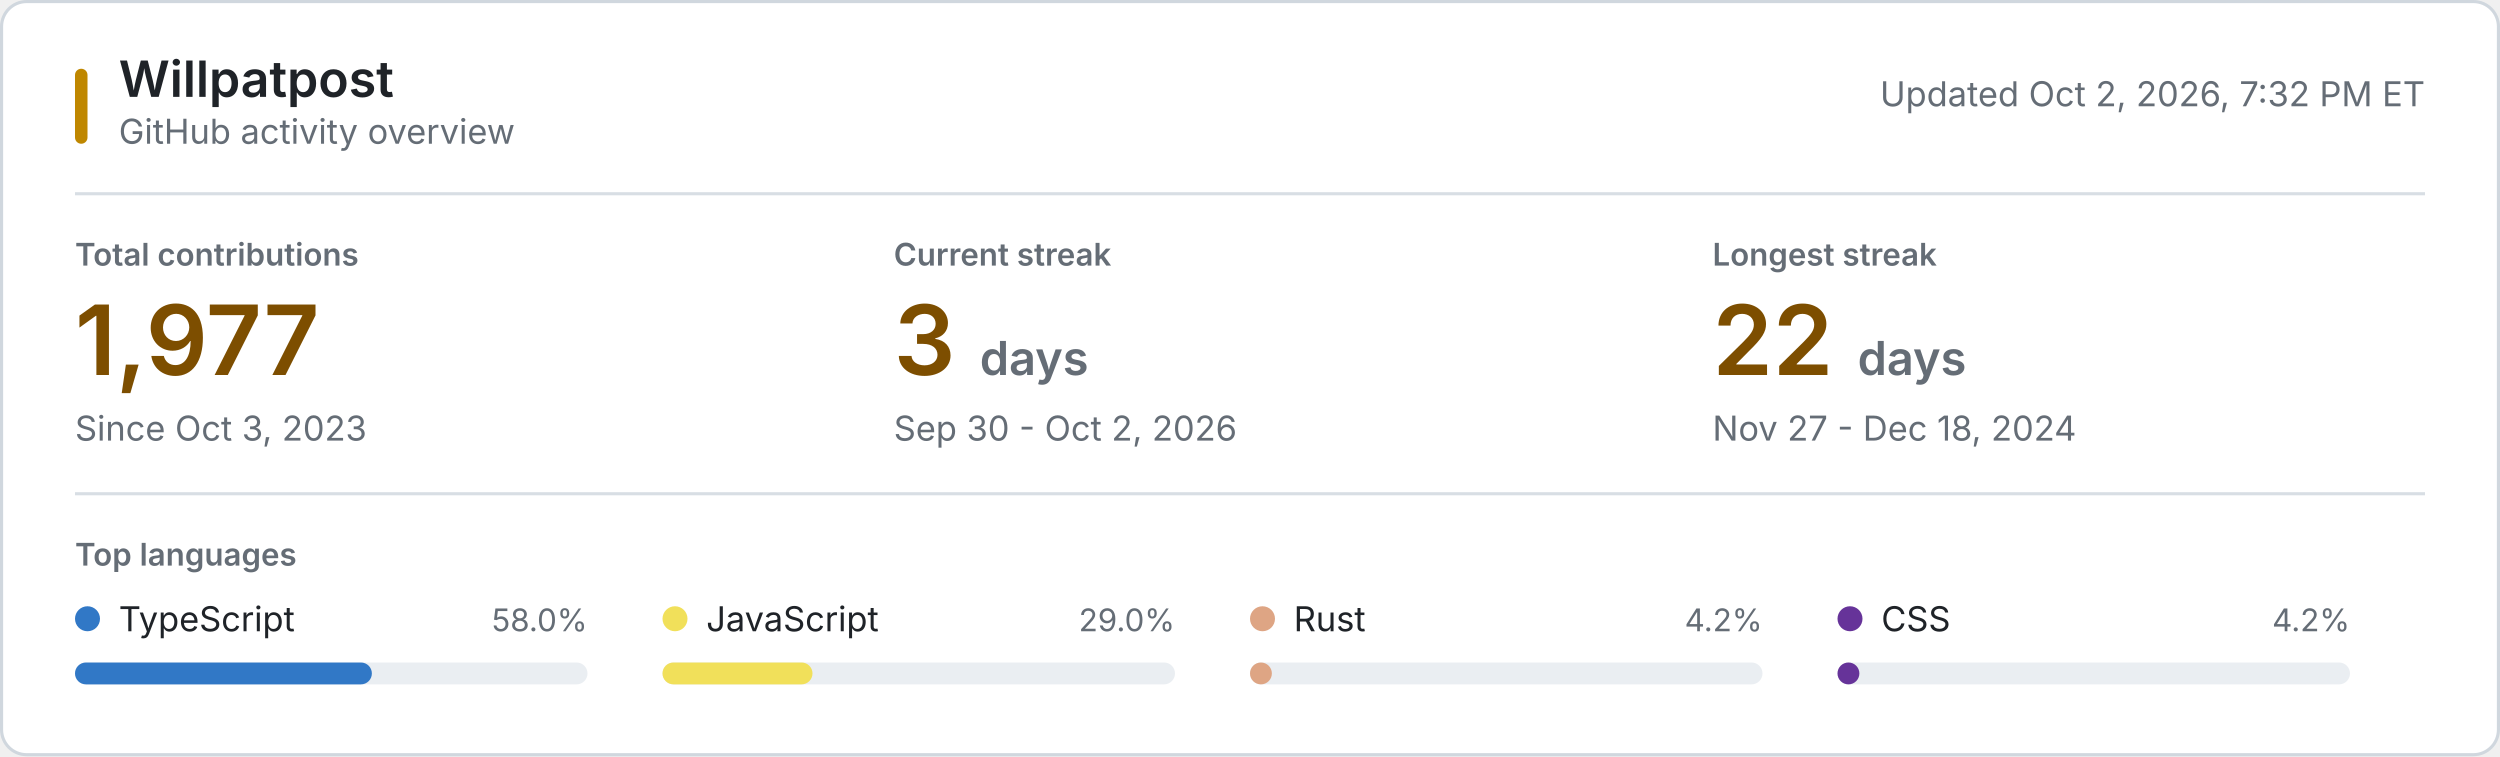
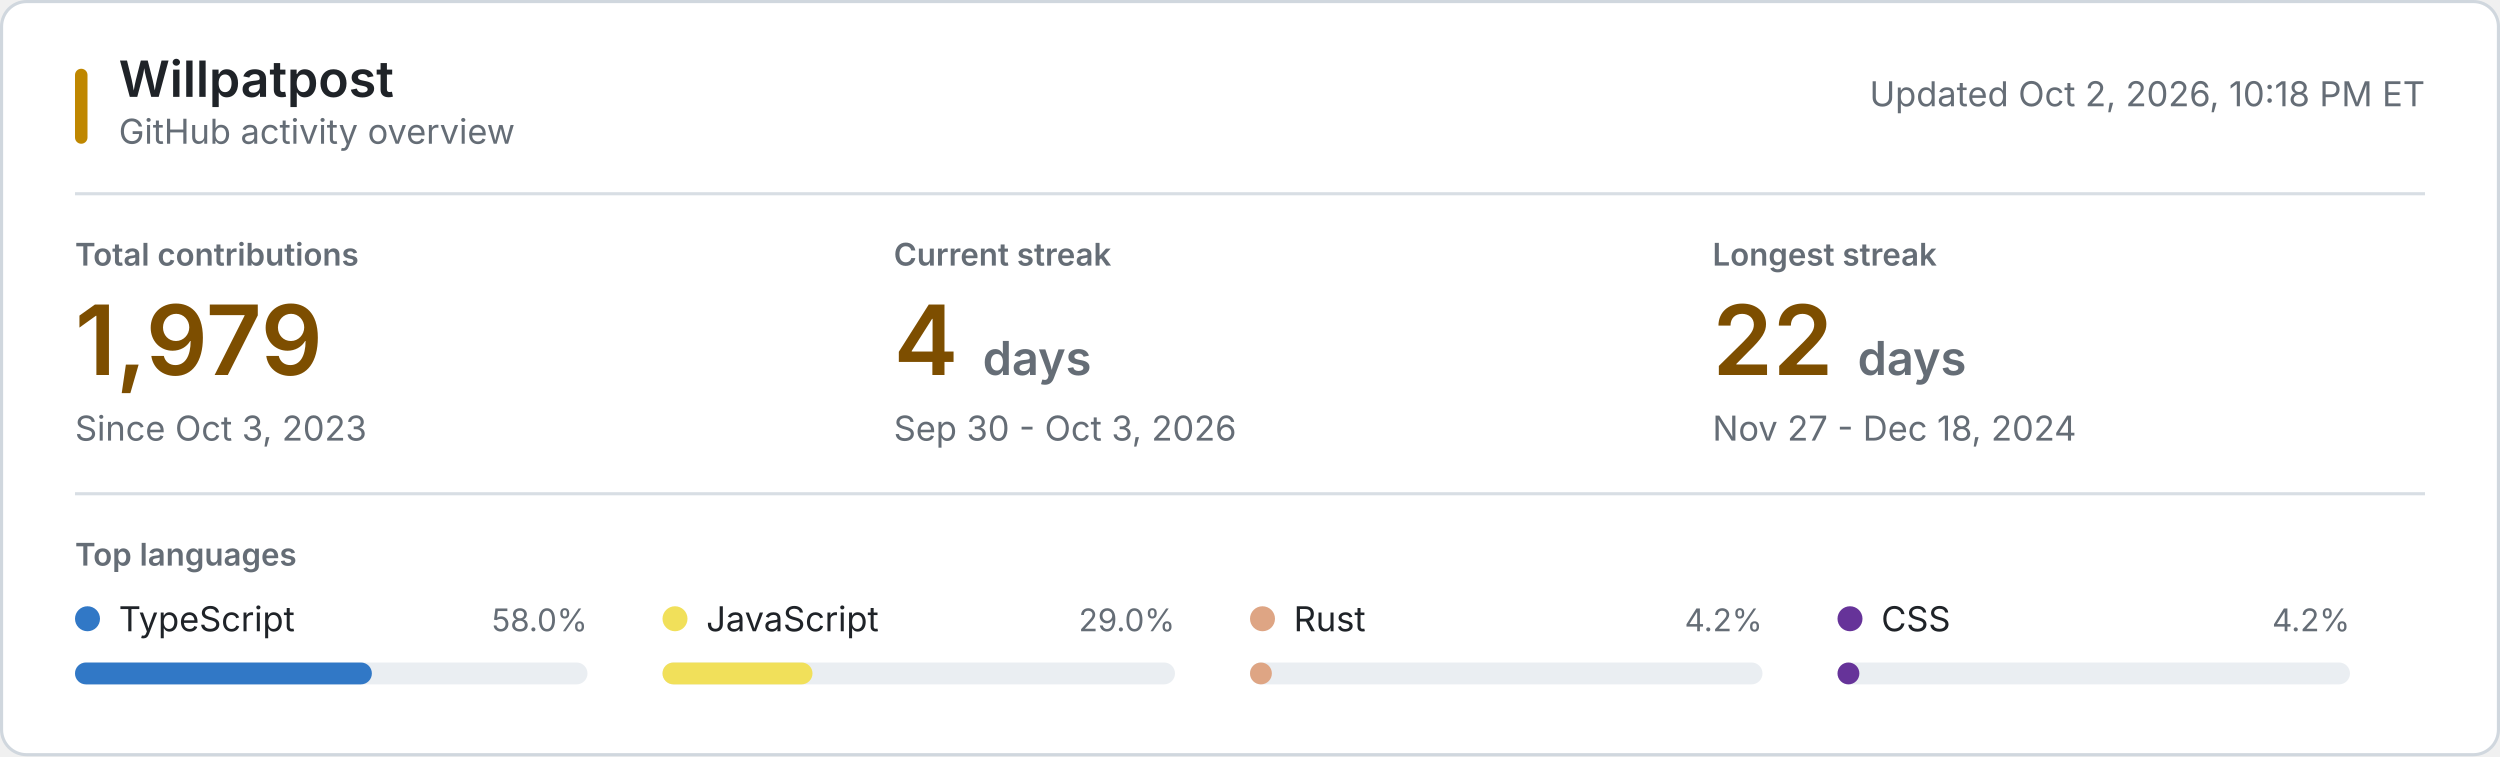
<svg xmlns="http://www.w3.org/2000/svg" style="isolation: isolate" viewBox="0 0 800 242" width="800px" height="242px" role="img" aria-labelledby="title desc">
  <style>
    @keyframes reveal {
      from { opacity: 0.2; }
      to { opacity: 1; }
    }
    .animate { animation: reveal 320ms ease-out both; }
    .background { fill: #ffffff; stroke: #d0d7de; }
    .username { font: 600 16px -apple-system, BlinkMacSystemFont, "Segoe UI", sans-serif; fill: #1f2328; }
    .subtitle, .updated { font: 11px -apple-system, BlinkMacSystemFont, "Segoe UI", sans-serif; fill: #656d76; }
    .section-label, .metric-label { font: 600 10px -apple-system, BlinkMacSystemFont, "Segoe UI", sans-serif; fill: #656d76; }
    .metric-label, .section-label { text-transform: uppercase; }
    .metric-value { font: 600 31px -apple-system, BlinkMacSystemFont, "Segoe UI", sans-serif; fill: #7d4e00; }
    .metric-unit, .metric-note { fill: #656d76; }
    .metric-note { font: 11px -apple-system, BlinkMacSystemFont, "Segoe UI", sans-serif; }
    .language-name { font: 11px -apple-system, BlinkMacSystemFont, "Segoe UI", sans-serif; fill: #1f2328; }
    .language-percent { font: 10px -apple-system, BlinkMacSystemFont, "Segoe UI", sans-serif; fill: #656d76; }
    .language-track { fill: #eaeef2; }
    .empty-state { font: 11px -apple-system, BlinkMacSystemFont, "Segoe UI", sans-serif; fill: #656d76; }
    .rule { stroke: #d8dee4; stroke-width: 1; }
    .accent { fill: #bf8700; }
    @media (prefers-color-scheme: dark) {
      .background { fill: #0d1117; stroke: #30363d; }
      .username, .language-name { fill: #f0f6fc; }
      .subtitle, .updated, .section-label, .metric-label, .metric-unit, .metric-note, .language-percent, .empty-state { fill: #8b949e; }
      .metric-value { fill: #f0c74e; }
      .language-track { fill: #21262d; }
      .rule { stroke: #21262d; }
      .accent { fill: #e3b341; }
    }
    @media (prefers-reduced-motion: reduce) {
      .animate { animation: none; }
    }
  </style>
  <rect class="background" x="0.5" y="0.5" width="799" height="241" rx="8" />
  <rect class="accent" x="24" y="22" width="4" height="24" rx="2" />
  <text class="username" x="38" y="31">Willpatpost</text>
  <text class="subtitle" x="38" y="46">GitHub activity overview</text>
-   <text class="updated" x="776" y="34" text-anchor="end">Updated Oct 2, 2026, 7:32 PM ET</text>
+   <text class="updated" x="776" y="34" text-anchor="end">Updated Oct 2, 2026, 10:18 PM ET</text>
  <line class="rule" x1="24" y1="62" x2="776" y2="62" />
  <g class="animate" style="animation-delay: 20ms">
    <text class="metric-label" x="24" y="85">Total contributions</text>
-     <text class="metric-value" x="24" y="120">1,977</text>
+     <text class="metric-value" x="24" y="120">1,979</text>
    <text class="metric-note" x="24" y="141">Since Oct 3, 2023</text>
  </g>
  <g class="animate" style="animation-delay: 55ms">
    <text class="metric-label" x="286" y="85">Current streak</text>
-     <text class="metric-value" x="286" y="120">3 <tspan class="metric-unit" font-size="15">days</tspan>
+     <text class="metric-value" x="286" y="120">4 <tspan class="metric-unit" font-size="15">days</tspan>
    </text>
-     <text class="metric-note" x="286" y="141">Sep 30 - Oct 2, 2026</text>
+     <text class="metric-note" x="286" y="141">Sep 30 - Oct 3, 2026</text>
  </g>
  <g class="animate" style="animation-delay: 90ms">
    <text class="metric-label" x="548" y="85">Longest streak</text>
    <text class="metric-value" x="548" y="120">22 <tspan class="metric-unit" font-size="15">days</tspan>
    </text>
    <text class="metric-note" x="548" y="141">Nov 27 - Dec 18, 2024</text>
  </g>
  <line class="rule" x1="24" y1="158" x2="776" y2="158" />
  <text class="section-label" x="24" y="181">Top languages</text>
  <g class="animate" style="animation-delay: 120ms">
    <circle cx="28" cy="198" r="4" fill="#3178c6" />
    <text class="language-name" x="38" y="202">TypeScript</text>
    <text class="language-percent" x="188" y="202" text-anchor="end">58.0%</text>
    <rect class="language-track" x="24" y="212" width="164" height="7" rx="3.5" />
    <rect x="24" y="212" width="95" height="7" rx="3.5" fill="#3178c6" />
  </g>
  <g class="animate" style="animation-delay: 155ms">
    <circle cx="216" cy="198" r="4" fill="#f1e05a" />
    <text class="language-name" x="226" y="202">JavaScript</text>
    <text class="language-percent" x="376" y="202" text-anchor="end">29.0%</text>
    <rect class="language-track" x="212" y="212" width="164" height="7" rx="3.5" />
    <rect x="212" y="212" width="48" height="7" rx="3.5" fill="#f1e05a" />
  </g>
  <g class="animate" style="animation-delay: 190ms">
    <circle cx="404" cy="198" r="4" fill="#dea584" />
    <text class="language-name" x="414" y="202">Rust</text>
    <text class="language-percent" x="564" y="202" text-anchor="end">4.2%</text>
    <rect class="language-track" x="400" y="212" width="164" height="7" rx="3.5" />
    <rect x="400" y="212" width="7" height="7" rx="3.5" fill="#dea584" />
  </g>
  <g class="animate" style="animation-delay: 225ms">
    <circle cx="592" cy="198" r="4" fill="#663399" />
    <text class="language-name" x="602" y="202">CSS</text>
    <text class="language-percent" x="752" y="202" text-anchor="end">4.2%</text>
    <rect class="language-track" x="588" y="212" width="164" height="7" rx="3.5" />
    <rect x="588" y="212" width="7" height="7" rx="3.5" fill="#663399" />
  </g>
</svg>
